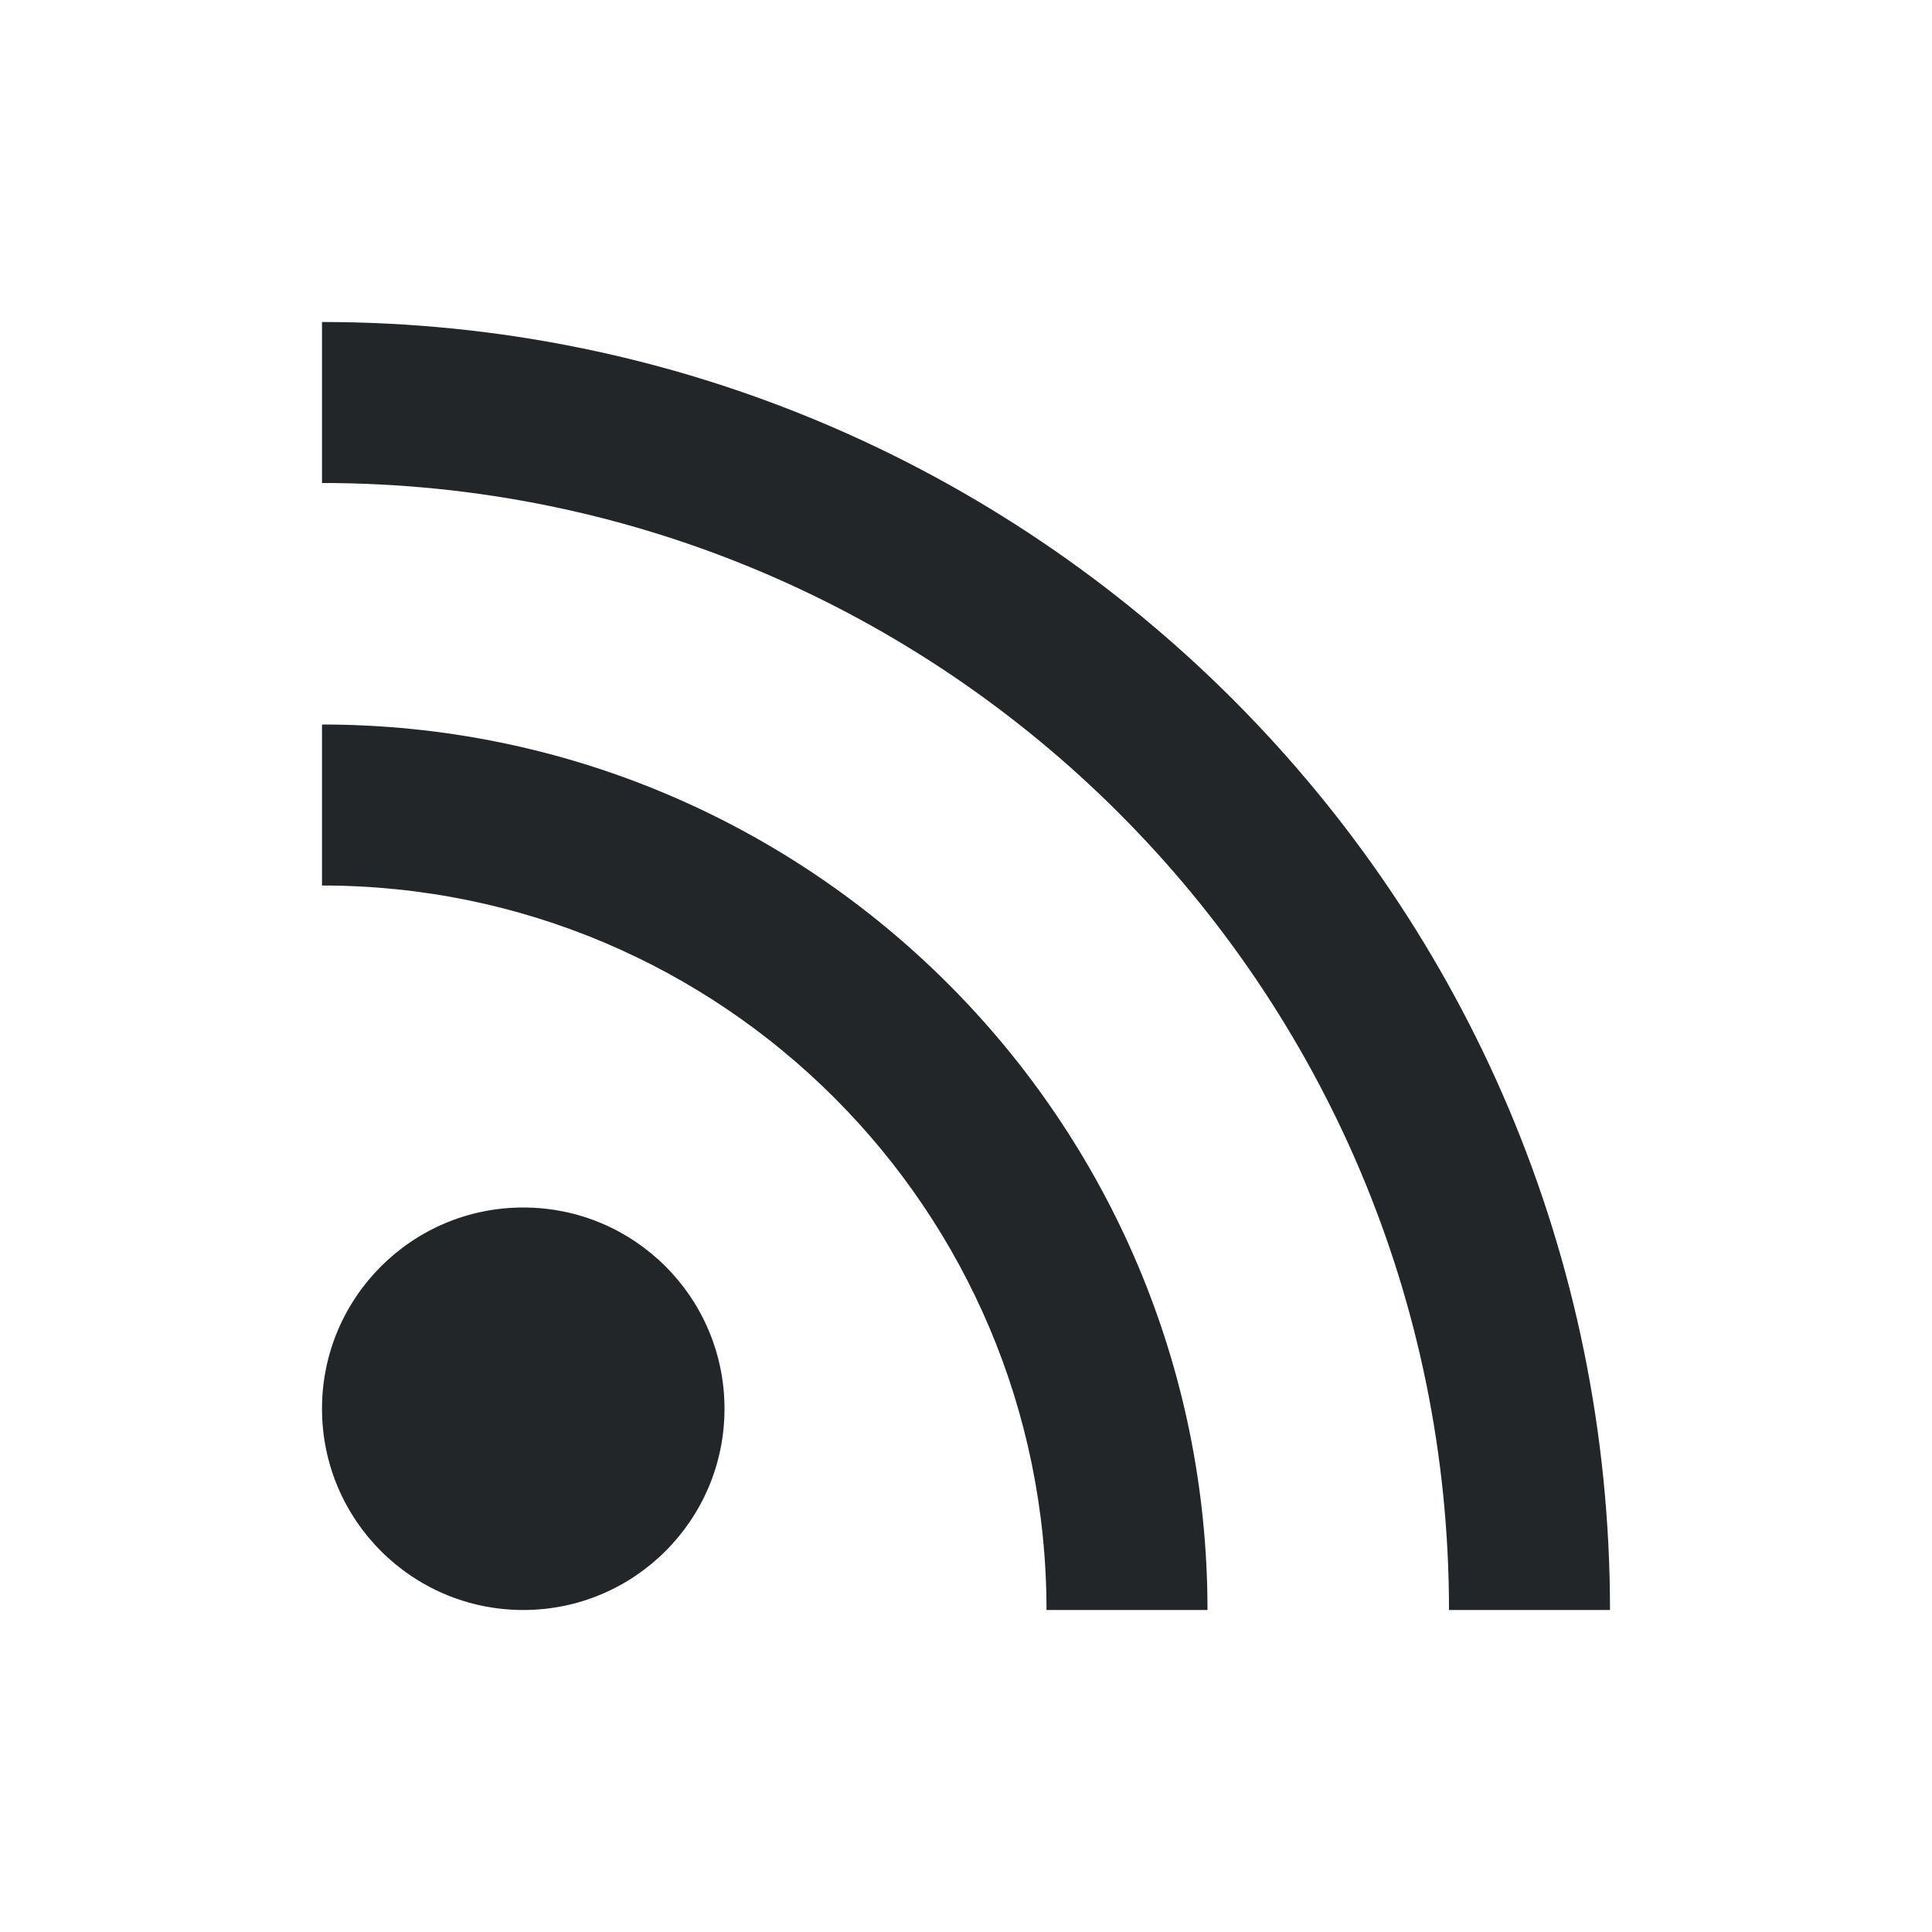
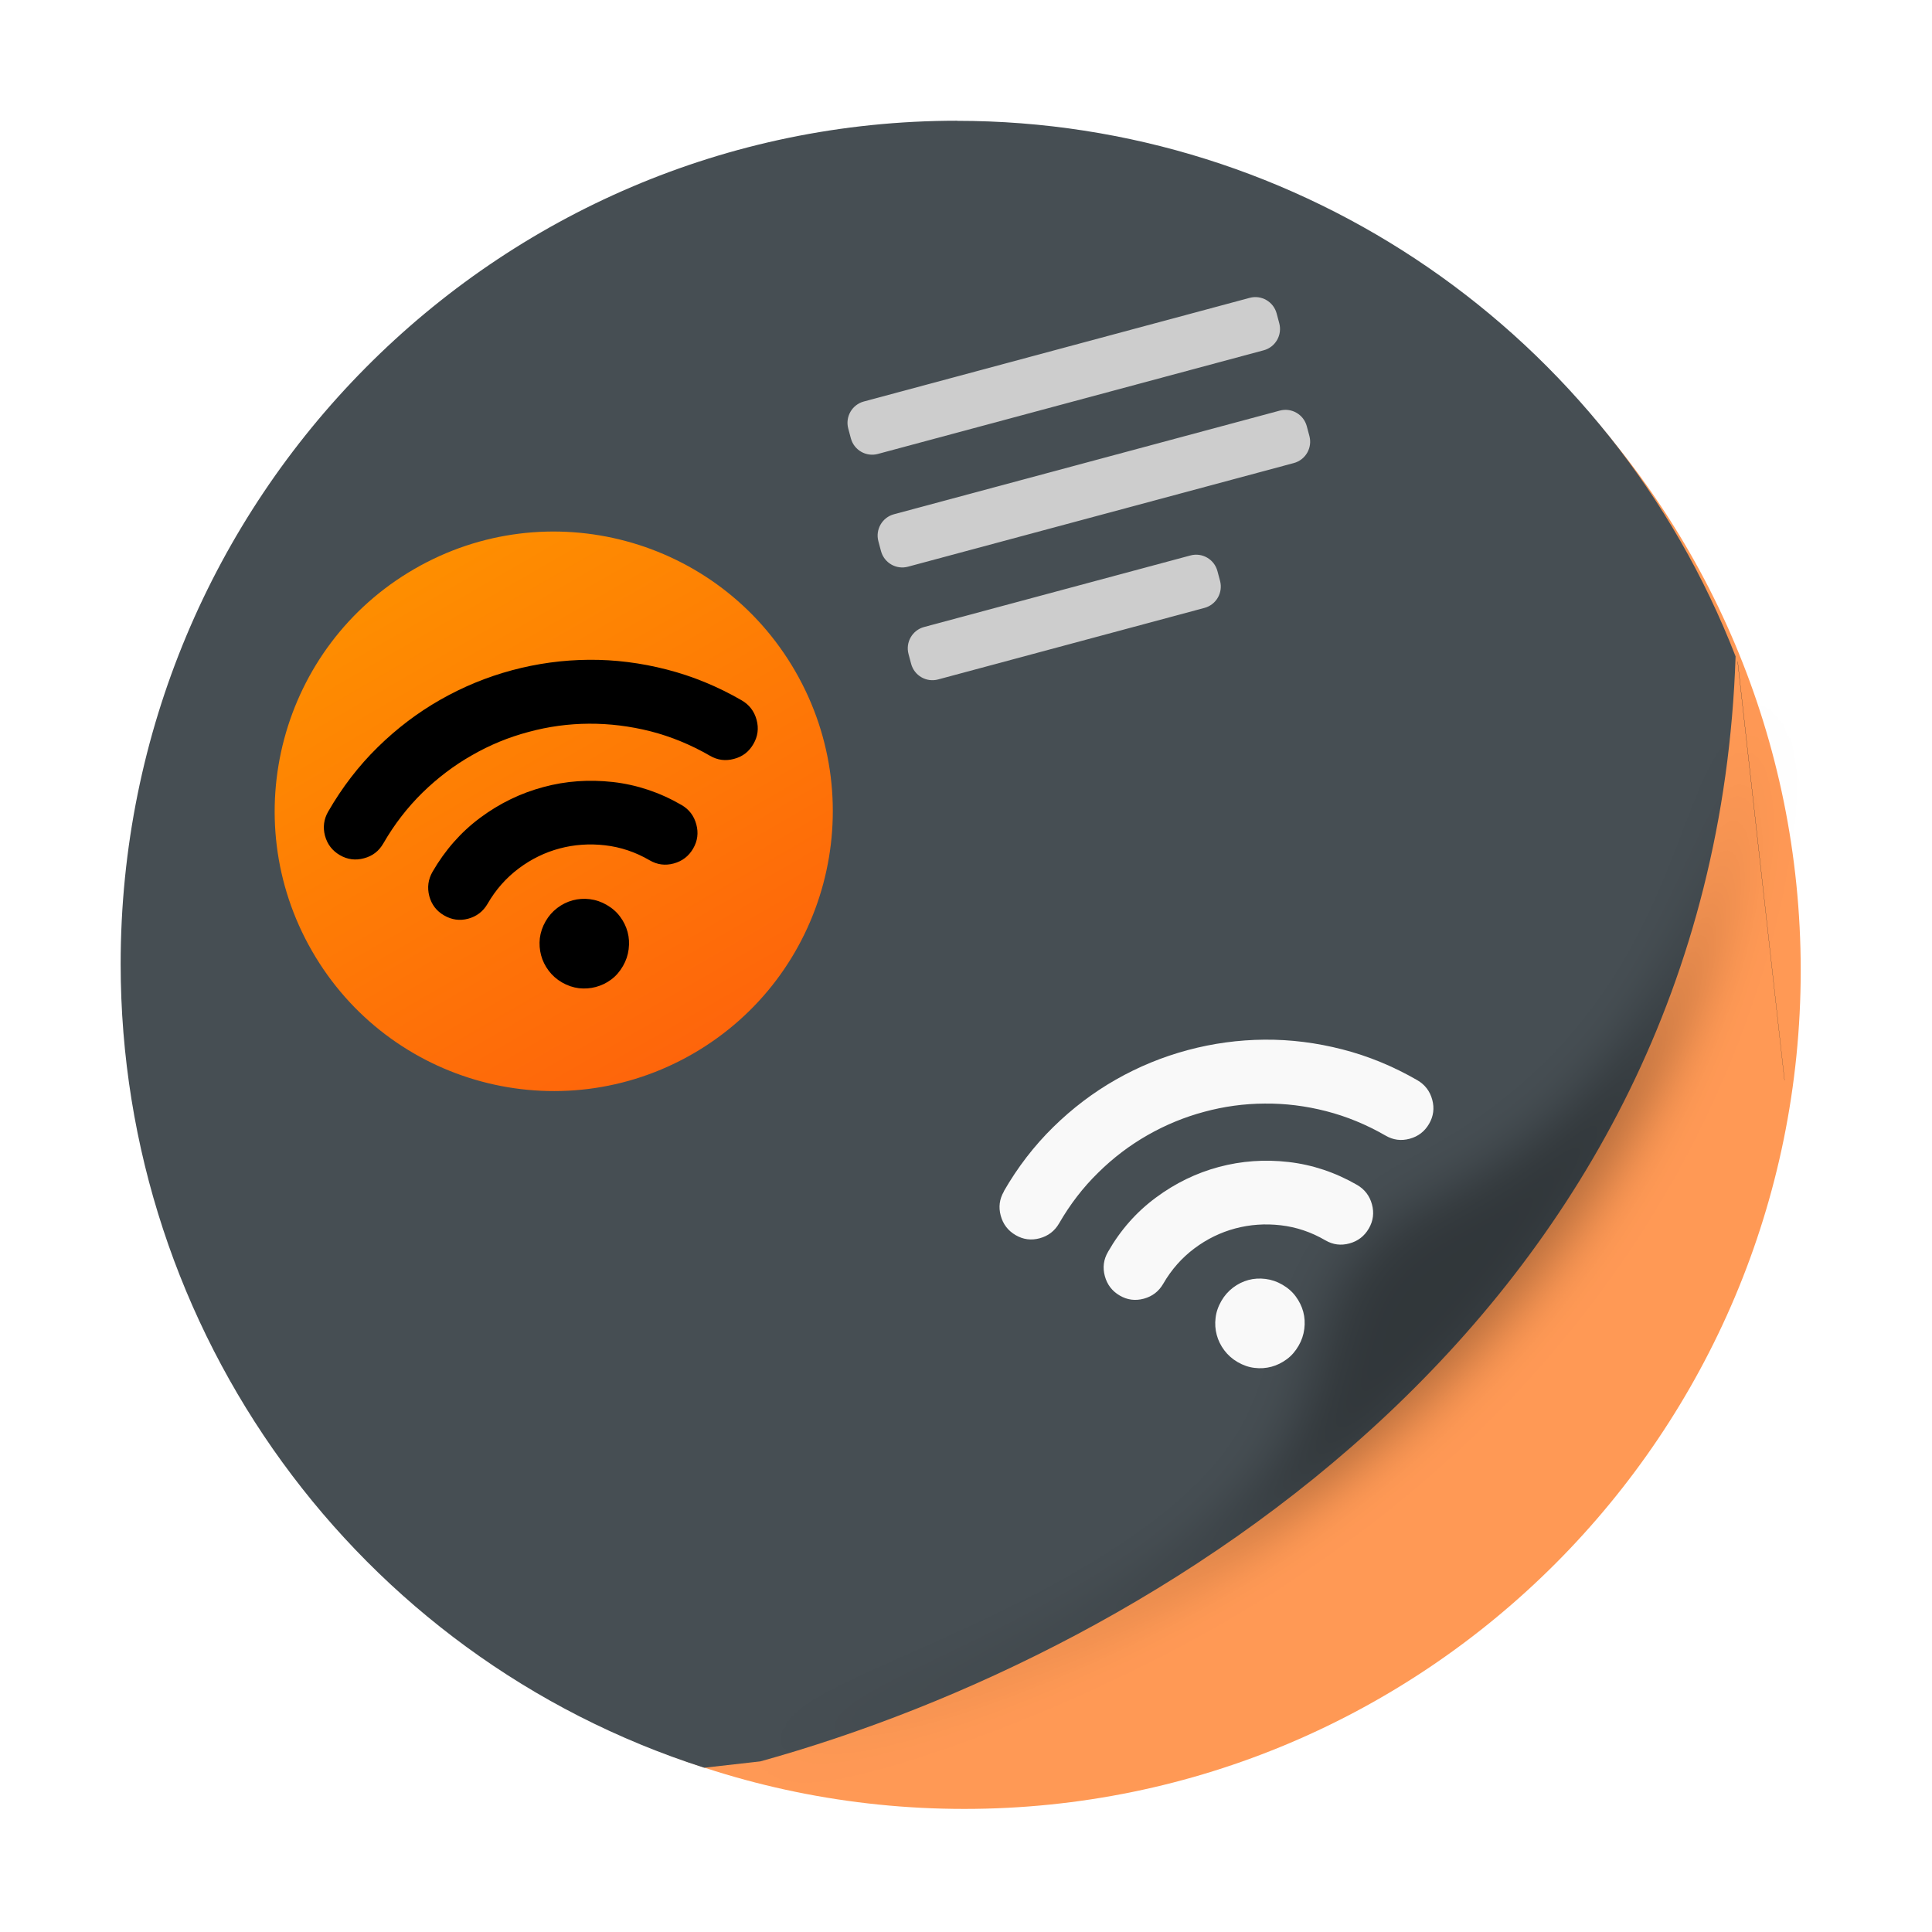
- <svg xmlns="http://www.w3.org/2000/svg" viewBox="0 0 24 24" width="24" height="24">
-   <defs id="defs3051">
-     <style type="text/css" id="current-color-scheme">
-       .ColorScheme-Text {
-         color:#232629;
-       }
-       </style>
+ <svg xmlns="http://www.w3.org/2000/svg" width="48" height="48" version="1.1" viewBox="0 0 12.7 12.7" id="svg62">
+   <defs id="defs18">
+     <filter id="filter1272-6" x="-0.094" y="-0.09" width="1.189" height="1.181" color-interpolation-filters="sRGB">
+       <feGaussianBlur stdDeviation="0.398" id="feGaussianBlur2" />
+     </filter>
+     <filter id="filter1066-1" x="-0.064" y="-0.057" width="1.128" height="1.113" color-interpolation-filters="sRGB">
+       <feGaussianBlur stdDeviation="0.227" id="feGaussianBlur5" />
+     </filter>
+     <linearGradient id="linearGradient5352" x1="12.189" x2="13.579" y1="11.042" y2="12.031" gradientTransform="translate(-0.56907,-0.14784)" gradientUnits="userSpaceOnUse">
+       <stop stop-color="#fee2a2" offset="0" id="stop8" />
+       <stop stop-color="#f0a602" offset="1" id="stop10" />
+     </linearGradient>
+     <linearGradient id="linearGradient6573" x1="121.63" x2="121.63" y1="9.125" y2="6.411" gradientTransform="matrix(1.9521,0,0,1.9521,-237.5,-7.2503)" gradientUnits="userSpaceOnUse">
+       <stop stop-color="#fe650b" offset="0" id="stop13" />
+       <stop stop-color="#fe8e00" offset="1" id="stop15" />
+     </linearGradient>
  </defs>
-   <g transform="translate(1,1)">
-     <path style="fill:currentColor;fill-opacity:1;stroke:none" d="M 3 3 L 3 5 A 14 14 0 0 1 17 19 L 19 19 A 16 16 0 0 0 3 3 z M 3 8 L 3 10 A 9 9 0 0 1 12 19 L 14 19 A 11 11 0 0 0 3 8 z M 5.5 14 A 2.5 2.5 0 0 0 3 16.5 A 2.5 2.5 0 0 0 5.5 19 A 2.5 2.5 0 0 0 8 16.5 A 2.5 2.5 0 0 0 5.5 14 z " class="ColorScheme-Text" />
+   <g transform="matrix(0.6926672,0,0,0.6944077,0.9053231,0.5734613)" id="g60">
+     <circle cx="7.844" cy="8.36" r="7.938" color="#000000" stroke-width="0.265" id="circle22" style="fill:#ff9955;fill-opacity:1" />
+     <path d="m 7.776,0.317 a 7.938,7.983 0 0 0 -7.938,7.984 7.938,7.983 0 0 0 5.538,7.607 l 0.533,-0.06 c 3.757,-1.039 9.046,-4.256 9.255,-10.46 a 7.938,7.983 0 0 0 -7.389,-5.07 z m 7.407,5.118 0.445,3.965 a 7.938,7.983 0 0 0 5.02e-4,-0.002 l -0.444,-3.958 a 7.938,7.983 0 0 0 -0.002,-0.005 z" color="#000000" stroke-width="0.265" id="path26" style="fill:#464e53;fill-opacity:1" />
+     <path transform="matrix(1.0996,0,0,1.0321,-48.296,-4.3362)" d="m 57.818,9.829 c 0,0 0.054,3.078 -2.664,4.541 -2.245,1.208 0.939,2.689 -5.86,5.099 8.851,-2.575 8.524,-9.64 8.524,-9.64 z" filter="url(#filter1066-1)" opacity="0.3" id="path28" />
+     <path d="m 15.183,5.435 0.445,3.965 a 7.938,7.983 0 0 0 5.29e-4,-0.002 l -0.444,-3.958 a 7.938,7.983 0 0 0 -10e-4,-0.005 h -5.29e-4 z" color="#000000" stroke-width="0.265" id="path40" />
+     <g fill="#cdcdcd" id="g52">
+       <rect transform="rotate(-15)" x="5.677" y="4.657" width="4.209" height="0.514" ry="0.209" style="paint-order:stroke fill markers" id="rect42" />
+       <rect transform="rotate(-15)" x="5.677" y="5.762" width="4.209" height="0.514" ry="0.209" style="paint-order:stroke fill markers" id="rect44" />
+       <rect transform="rotate(-15)" x="5.677" y="6.867" width="3.035" height="0.514" ry="0.209" style="paint-order:stroke fill markers" id="rect46" />
+     </g>
+     <circle transform="rotate(-30)" cx="-0.008" cy="7.91" r="2.648" fill="url(#linearGradient6573)" stroke-width="1.952" style="fill:url(#linearGradient6573);paint-order:stroke fill markers" id="circle54" />
+     <path d="M 1.808,6.856 C 1.94,6.628 2.096,6.425 2.278,6.247 2.459,6.07 2.657,5.92 2.872,5.798 3.087,5.676 3.313,5.583 3.552,5.519 3.791,5.455 4.034,5.422 4.281,5.42 c 0.247,-0.002 0.493,0.029 0.739,0.092 0.246,0.063 0.483,0.16 0.712,0.292 0.072,0.042 0.119,0.103 0.141,0.184 0.022,0.081 0.012,0.157 -0.03,0.229 C 5.801,6.29 5.74,6.337 5.659,6.358 5.578,6.38 5.502,6.37 5.43,6.328 5.249,6.224 5.062,6.147 4.867,6.097 4.672,6.048 4.478,6.024 4.283,6.025 4.088,6.026 3.897,6.052 3.709,6.103 3.52,6.153 3.342,6.226 3.173,6.323 3.003,6.419 2.847,6.537 2.703,6.677 2.559,6.818 2.435,6.978 2.331,7.158 2.289,7.231 2.228,7.278 2.147,7.299 2.067,7.321 1.99,7.311 1.918,7.269 1.846,7.227 1.799,7.166 1.777,7.085 1.756,7.005 1.766,6.928 1.808,6.856 Z M 2.797,7.428 C 2.917,7.221 3.068,7.05 3.252,6.914 3.436,6.778 3.635,6.682 3.849,6.625 4.062,6.567 4.282,6.552 4.51,6.577 4.737,6.603 4.954,6.675 5.16,6.794 5.233,6.836 5.279,6.897 5.301,6.978 5.323,7.059 5.313,7.135 5.271,7.207 5.229,7.279 5.168,7.326 5.087,7.348 5.007,7.37 4.93,7.36 4.858,7.318 4.724,7.24 4.583,7.193 4.435,7.176 4.287,7.159 4.143,7.169 4.004,7.206 c -0.139,0.037 -0.269,0.1 -0.388,0.189 -0.119,0.089 -0.218,0.2 -0.296,0.335 -0.042,0.072 -0.103,0.119 -0.184,0.141 C 3.057,7.892 2.98,7.882 2.908,7.84 2.836,7.799 2.789,7.738 2.767,7.657 2.746,7.576 2.756,7.5 2.797,7.428 Z m 1.653,0.312 C 4.502,7.77 4.545,7.807 4.578,7.852 4.611,7.896 4.635,7.945 4.649,7.997 4.663,8.049 4.666,8.103 4.659,8.16 4.652,8.216 4.634,8.269 4.605,8.319 4.575,8.371 4.538,8.414 4.493,8.447 4.449,8.48 4.4,8.503 4.348,8.517 4.296,8.531 4.242,8.535 4.187,8.529 4.132,8.522 4.078,8.504 4.026,8.474 3.976,8.445 3.934,8.408 3.9,8.363 3.866,8.318 3.842,8.269 3.828,8.217 3.814,8.165 3.81,8.111 3.816,8.056 3.823,8.001 3.841,7.947 3.871,7.895 3.9,7.845 3.937,7.803 3.982,7.769 4.027,7.735 4.076,7.711 4.128,7.697 4.18,7.683 4.235,7.679 4.291,7.686 c 0.056,0.007 0.109,0.025 0.159,0.054 z" stroke-width="0.138" id="path56" />
+     <path d="m 8.219,10.452 c 0.132,-0.229 0.289,-0.432 0.47,-0.609 0.181,-0.177 0.379,-0.327 0.594,-0.449 0.215,-0.122 0.442,-0.215 0.681,-0.279 0.239,-0.064 0.482,-0.097 0.729,-0.099 0.247,-0.002 0.493,0.029 0.739,0.092 0.246,0.063 0.483,0.16 0.712,0.292 0.072,0.042 0.119,0.103 0.141,0.184 0.022,0.081 0.012,0.157 -0.03,0.229 -0.042,0.072 -0.103,0.119 -0.184,0.141 -0.081,0.022 -0.157,0.012 -0.229,-0.03 -0.181,-0.104 -0.368,-0.181 -0.563,-0.231 -0.195,-0.05 -0.389,-0.074 -0.584,-0.072 -0.195,0.001 -0.386,0.027 -0.574,0.078 -0.188,0.05 -0.367,0.124 -0.536,0.22 -0.169,0.096 -0.326,0.214 -0.469,0.355 -0.144,0.14 -0.268,0.301 -0.372,0.481 -0.042,0.072 -0.103,0.119 -0.184,0.141 -0.081,0.022 -0.157,0.012 -0.229,-0.03 -0.072,-0.042 -0.119,-0.103 -0.141,-0.184 -0.022,-0.081 -0.012,-0.157 0.03,-0.229 z m 0.99,0.571 c 0.119,-0.207 0.271,-0.378 0.455,-0.513 0.184,-0.136 0.383,-0.232 0.596,-0.289 0.214,-0.057 0.434,-0.073 0.661,-0.047 0.227,0.026 0.444,0.098 0.651,0.217 0.072,0.042 0.119,0.103 0.141,0.184 0.022,0.081 0.012,0.157 -0.03,0.229 -0.042,0.072 -0.103,0.119 -0.184,0.141 -0.081,0.022 -0.157,0.012 -0.229,-0.03 -0.134,-0.078 -0.275,-0.125 -0.423,-0.142 -0.148,-0.017 -0.291,-0.007 -0.431,0.03 -0.139,0.037 -0.269,0.1 -0.388,0.189 -0.119,0.089 -0.218,0.2 -0.296,0.335 -0.042,0.072 -0.103,0.119 -0.184,0.141 -0.081,0.022 -0.157,0.012 -0.229,-0.03 -0.072,-0.042 -0.119,-0.103 -0.141,-0.184 -0.022,-0.081 -0.012,-0.157 0.03,-0.229 z m 1.653,0.312 c 0.052,0.03 0.095,0.067 0.128,0.112 0.033,0.045 0.057,0.093 0.071,0.145 0.014,0.052 0.017,0.106 0.01,0.162 -0.007,0.056 -0.025,0.109 -0.054,0.159 -0.03,0.052 -0.067,0.095 -0.112,0.128 -0.045,0.033 -0.093,0.057 -0.145,0.071 -0.052,0.014 -0.106,0.018 -0.161,0.011 -0.055,-0.006 -0.109,-0.025 -0.161,-0.055 -0.05,-0.029 -0.092,-0.066 -0.126,-0.111 -0.034,-0.045 -0.058,-0.094 -0.072,-0.146 -0.014,-0.052 -0.018,-0.106 -0.011,-0.161 0.006,-0.055 0.025,-0.109 0.055,-0.161 0.029,-0.05 0.066,-0.092 0.111,-0.126 0.045,-0.034 0.094,-0.058 0.146,-0.072 0.052,-0.014 0.106,-0.017 0.162,-0.01 0.056,0.007 0.109,0.025 0.159,0.054 z" stroke-width="0.138" id="path58" style="fill:#f9f9f9" />
  </g>
</svg>
